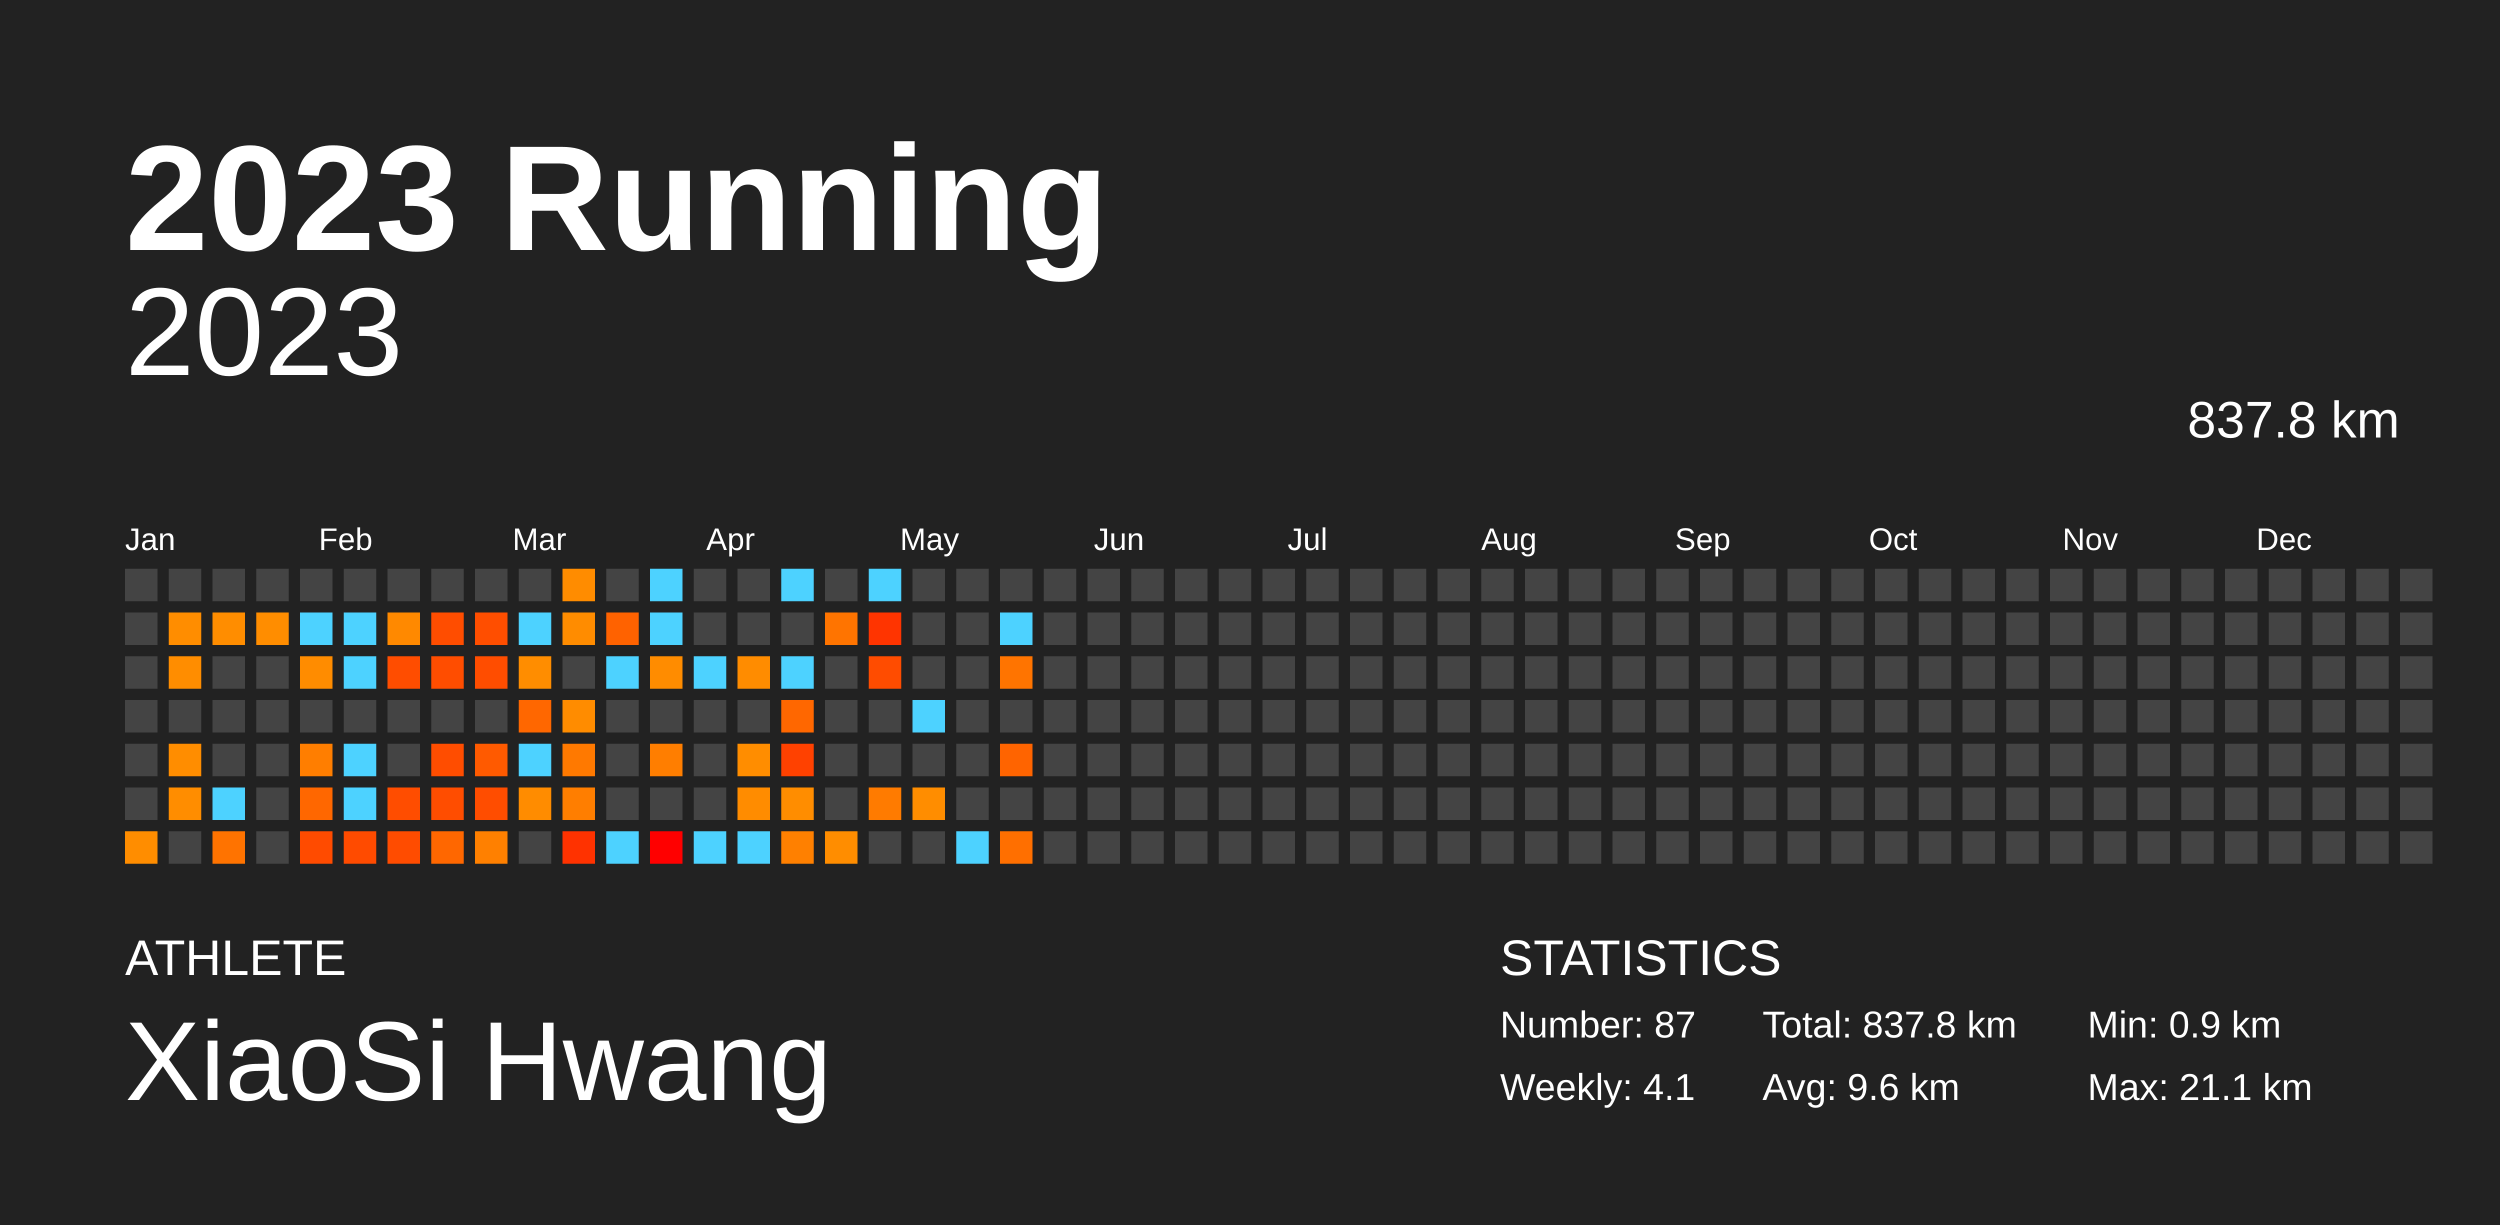
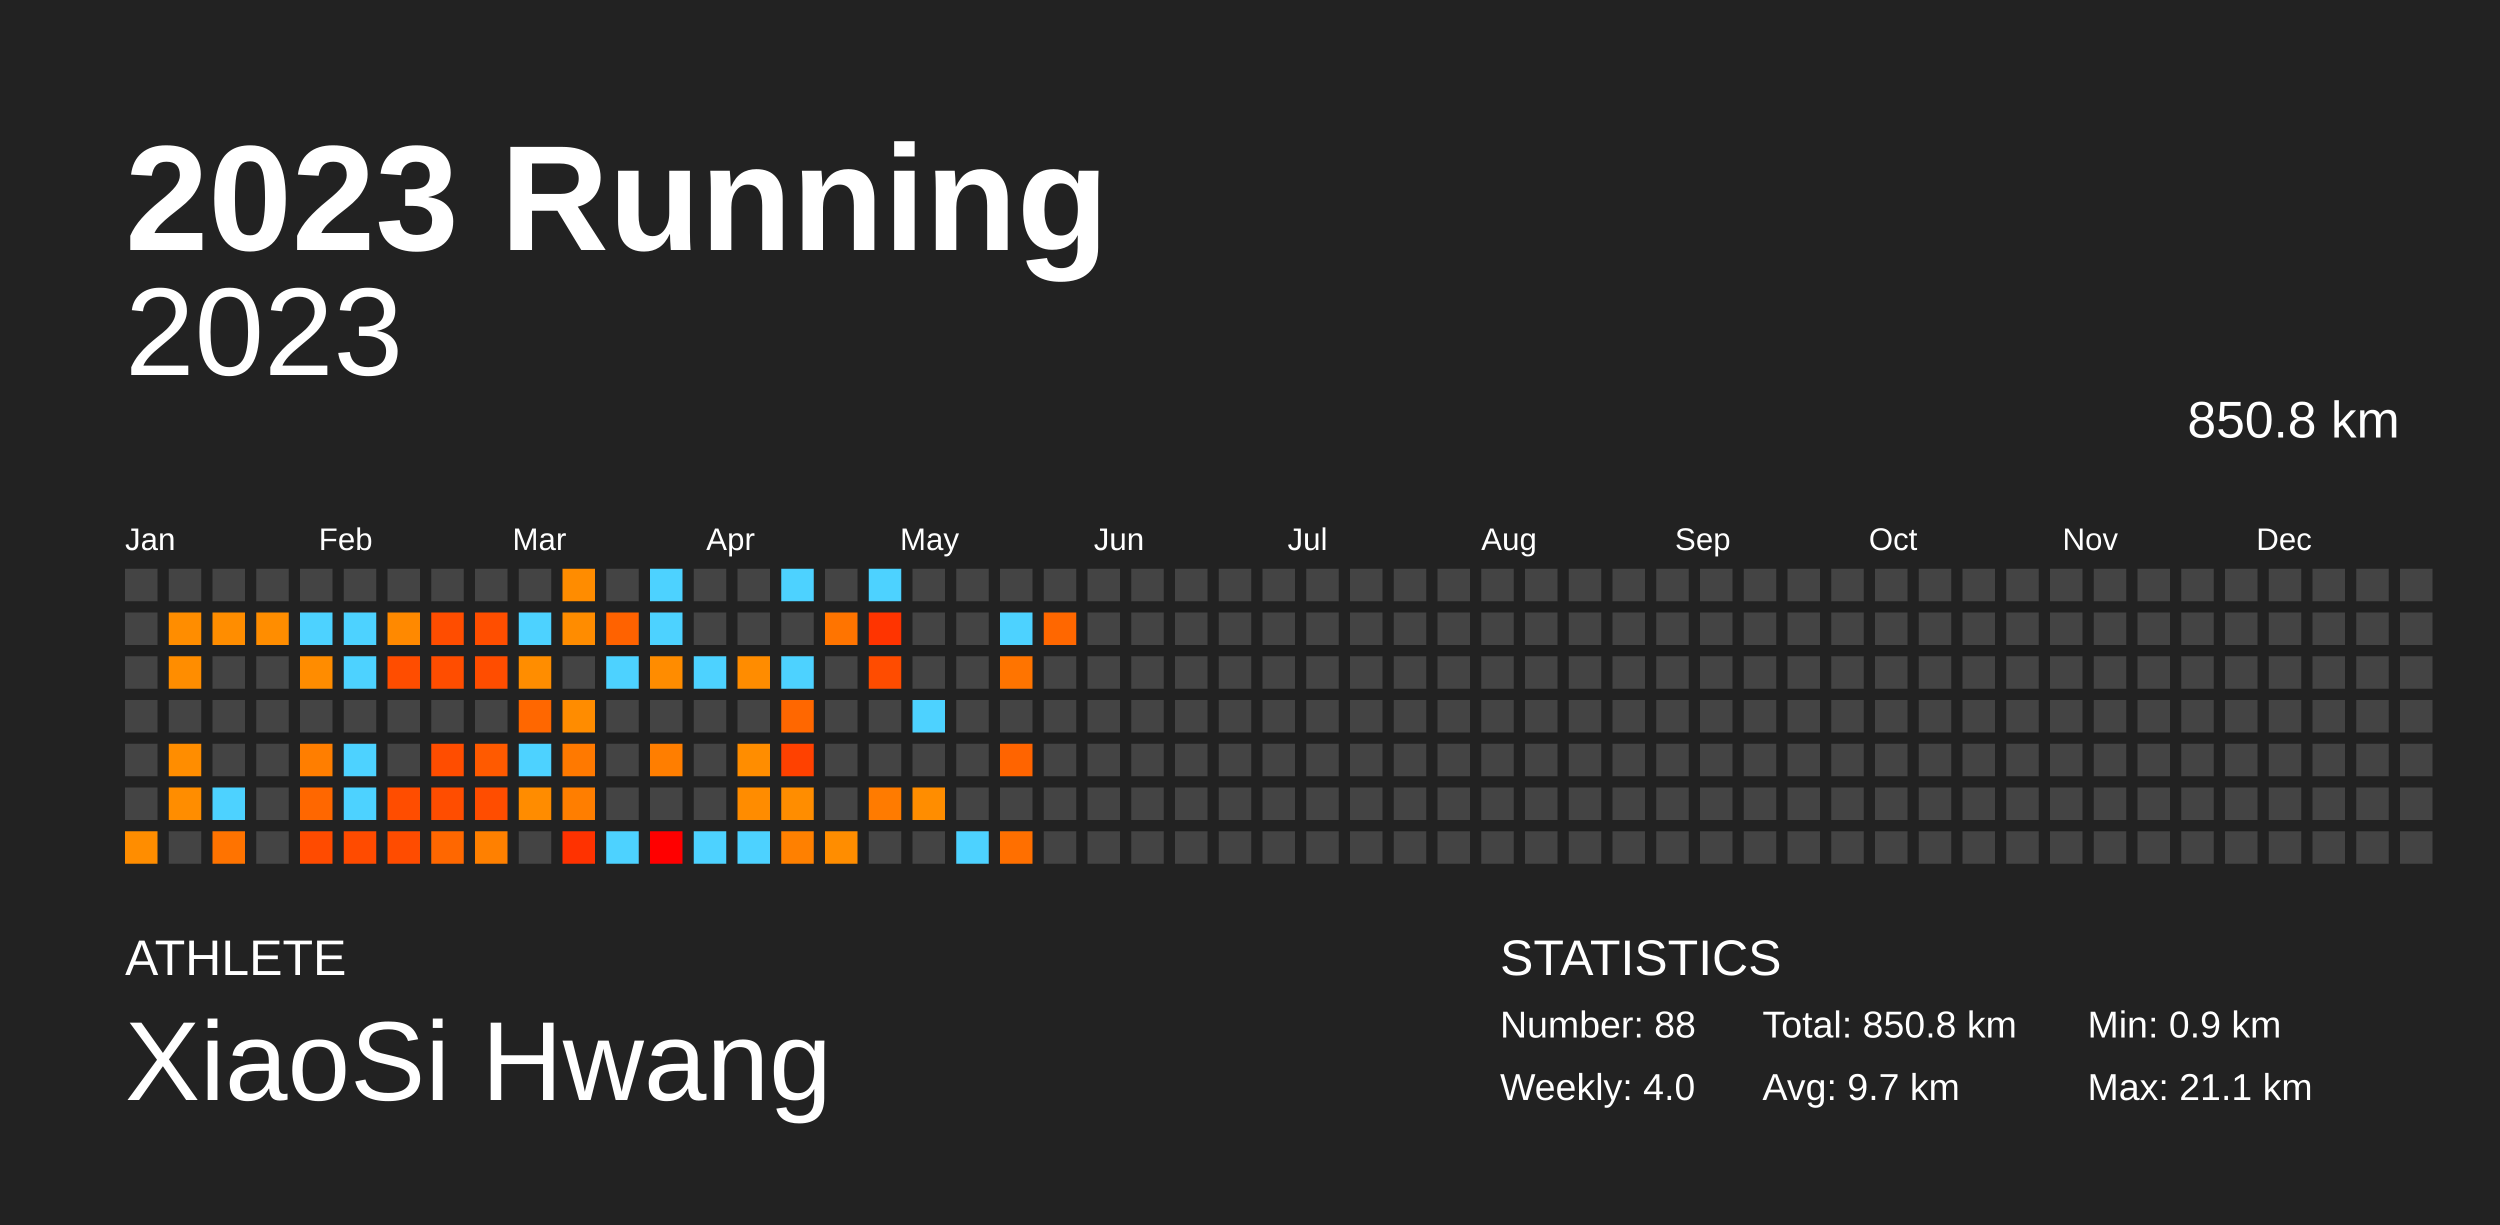
<svg xmlns="http://www.w3.org/2000/svg" baseProfile="full" height="98mm" version="1.1" viewBox="0,0,200,98" width="200mm">
  <defs />
  <rect fill="#222222" height="98" width="200" x="0" y="0" />
  <text fill="#FFFFFF" style="font-size:12px; font-family:Arial; font-weight:bold;" x="10" y="20">2023 Running</text>
  <text fill="#FFFFFF" style="font-size:4px; font-family:Arial" x="10" y="78">ATHLETE</text>
  <text fill="#FFFFFF" style="font-size:9px; font-family:Arial" x="10" y="88">XiaoSi Hwang</text>
  <text fill="#FFFFFF" style="font-size:4px; font-family:Arial" x="120" y="78">STATISTICS</text>
-   <text fill="#FFFFFF" style="font-size:3px; font-family:Arial" x="120" y="83">Number: 87</text>
-   <text fill="#FFFFFF" style="font-size:3px; font-family:Arial" x="120" y="88">Weekly: 4.1</text>
-   <text fill="#FFFFFF" style="font-size:3px; font-family:Arial" x="141" y="83">Total: 837.8 km</text>
-   <text fill="#FFFFFF" style="font-size:3px; font-family:Arial" x="141" y="88">Avg: 9.6 km</text>
+   <text fill="#FFFFFF" style="font-size:3px; font-family:Arial" x="120" y="83">Number: 88</text>
+   <text fill="#FFFFFF" style="font-size:3px; font-family:Arial" x="120" y="88">Weekly: 4.0</text>
+   <text fill="#FFFFFF" style="font-size:3px; font-family:Arial" x="141" y="83">Total: 850.8 km</text>
+   <text fill="#FFFFFF" style="font-size:3px; font-family:Arial" x="141" y="88">Avg: 9.7 km</text>
  <text fill="#FFFFFF" style="font-size:3px; font-family:Arial" x="167" y="83">Min: 0.9 km</text>
  <text fill="#FFFFFF" style="font-size:3px; font-family:Arial" x="167" y="88">Max: 21.1 km</text>
  <text alignment-baseline="hanging" fill="#FFFFFF" style="font-size:10.0px; font-family:Arial;" x="10" y="30">2023</text>
-   <text alignment-baseline="hanging" fill="#FFFFFF" style="font-size:4.125px; font-family:Arial;" x="175" y="35">837.8 km</text>
+   <text alignment-baseline="hanging" fill="#FFFFFF" style="font-size:4.125px; font-family:Arial;" x="175" y="35">850.8 km</text>
  <text fill="#FFFFFF" style="font-size:2.5px; font-family:Arial" x="10.0" y="44">Jan</text>
  <text fill="#FFFFFF" style="font-size:2.5px; font-family:Arial" x="25.5" y="44">Feb</text>
  <text fill="#FFFFFF" style="font-size:2.5px; font-family:Arial" x="41.0" y="44">Mar</text>
  <text fill="#FFFFFF" style="font-size:2.5px; font-family:Arial" x="56.5" y="44">Apr</text>
  <text fill="#FFFFFF" style="font-size:2.5px; font-family:Arial" x="72.0" y="44">May</text>
  <text fill="#FFFFFF" style="font-size:2.5px; font-family:Arial" x="87.5" y="44">Jun</text>
  <text fill="#FFFFFF" style="font-size:2.5px; font-family:Arial" x="103.0" y="44">Jul</text>
  <text fill="#FFFFFF" style="font-size:2.5px; font-family:Arial" x="118.5" y="44">Aug</text>
  <text fill="#FFFFFF" style="font-size:2.5px; font-family:Arial" x="134.0" y="44">Sep</text>
  <text fill="#FFFFFF" style="font-size:2.5px; font-family:Arial" x="149.5" y="44">Oct</text>
  <text fill="#FFFFFF" style="font-size:2.5px; font-family:Arial" x="165.0" y="44">Nov</text>
  <text fill="#FFFFFF" style="font-size:2.5px; font-family:Arial" x="180.5" y="44">Dec</text>
  <rect fill="#444444" height="2.6" width="2.6" x="10.0" y="45.5" />
  <rect fill="#444444" height="2.6" width="2.6" x="10.0" y="49.0" />
  <rect fill="#444444" height="2.6" width="2.6" x="10.0" y="52.5" />
  <rect fill="#444444" height="2.6" width="2.6" x="10.0" y="56.0" />
  <rect fill="#444444" height="2.6" width="2.6" x="10.0" y="59.5" />
  <rect fill="#444444" height="2.6" width="2.6" x="10.0" y="63.0" />
  <rect fill="#ff8d00" height="2.6" width="2.6" x="10.0" y="66.5" />
  <rect fill="#444444" height="2.6" width="2.6" x="13.5" y="45.5" />
  <rect fill="#ff8d00" height="2.6" width="2.6" x="13.5" y="49.0" />
  <rect fill="#ff8d00" height="2.6" width="2.6" x="13.5" y="52.5" />
  <rect fill="#444444" height="2.6" width="2.6" x="13.5" y="56.0" />
  <rect fill="#ff8d00" height="2.6" width="2.6" x="13.5" y="59.5" />
  <rect fill="#ff8d00" height="2.6" width="2.6" x="13.5" y="63.0" />
  <rect fill="#444444" height="2.6" width="2.6" x="13.5" y="66.5" />
  <rect fill="#444444" height="2.6" width="2.6" x="17.0" y="45.5" />
  <rect fill="#ff8d00" height="2.6" width="2.6" x="17.0" y="49.0" />
  <rect fill="#444444" height="2.6" width="2.6" x="17.0" y="52.5" />
  <rect fill="#444444" height="2.6" width="2.6" x="17.0" y="56.0" />
  <rect fill="#444444" height="2.6" width="2.6" x="17.0" y="59.5" />
  <rect fill="#4dd2ff" height="2.6" width="2.6" x="17.0" y="63.0" />
  <rect fill="#ff7300" height="2.6" width="2.6" x="17.0" y="66.5" />
  <rect fill="#444444" height="2.6" width="2.6" x="20.5" y="45.5" />
  <rect fill="#ff8d00" height="2.6" width="2.6" x="20.5" y="49.0" />
  <rect fill="#444444" height="2.6" width="2.6" x="20.5" y="52.5" />
  <rect fill="#444444" height="2.6" width="2.6" x="20.5" y="56.0" />
  <rect fill="#444444" height="2.6" width="2.6" x="20.5" y="59.5" />
  <rect fill="#444444" height="2.6" width="2.6" x="20.5" y="63.0" />
  <rect fill="#444444" height="2.6" width="2.6" x="20.5" y="66.5" />
  <rect fill="#444444" height="2.6" width="2.6" x="24.0" y="45.5" />
  <rect fill="#4dd2ff" height="2.6" width="2.6" x="24.0" y="49.0" />
  <rect fill="#ff8c00" height="2.6" width="2.6" x="24.0" y="52.5" />
  <rect fill="#444444" height="2.6" width="2.6" x="24.0" y="56.0" />
  <rect fill="#ff7e00" height="2.6" width="2.6" x="24.0" y="59.5" />
  <rect fill="#ff6700" height="2.6" width="2.6" x="24.0" y="63.0" />
  <rect fill="#ff4b00" height="2.6" width="2.6" x="24.0" y="66.5" />
  <rect fill="#444444" height="2.6" width="2.6" x="27.5" y="45.5" />
  <rect fill="#4dd2ff" height="2.6" width="2.6" x="27.5" y="49.0" />
  <rect fill="#4dd2ff" height="2.6" width="2.6" x="27.5" y="52.5" />
  <rect fill="#444444" height="2.6" width="2.6" x="27.5" y="56.0" />
  <rect fill="#4dd2ff" height="2.6" width="2.6" x="27.5" y="59.5" />
  <rect fill="#4dd2ff" height="2.6" width="2.6" x="27.5" y="63.0" />
  <rect fill="#ff4b00" height="2.6" width="2.6" x="27.5" y="66.5" />
  <rect fill="#444444" height="2.6" width="2.6" x="31.0" y="45.5" />
  <rect fill="#ff8900" height="2.6" width="2.6" x="31.0" y="49.0" />
  <rect fill="#ff4d00" height="2.6" width="2.6" x="31.0" y="52.5" />
  <rect fill="#444444" height="2.6" width="2.6" x="31.0" y="56.0" />
  <rect fill="#444444" height="2.6" width="2.6" x="31.0" y="59.5" />
  <rect fill="#ff4d00" height="2.6" width="2.6" x="31.0" y="63.0" />
  <rect fill="#ff4c00" height="2.6" width="2.6" x="31.0" y="66.5" />
  <rect fill="#444444" height="2.6" width="2.6" x="34.5" y="45.5" />
  <rect fill="#ff4d00" height="2.6" width="2.6" x="34.5" y="49.0" />
  <rect fill="#ff4d00" height="2.6" width="2.6" x="34.5" y="52.5" />
  <rect fill="#444444" height="2.6" width="2.6" x="34.5" y="56.0" />
  <rect fill="#ff4d00" height="2.6" width="2.6" x="34.5" y="59.5" />
  <rect fill="#ff4d00" height="2.6" width="2.6" x="34.5" y="63.0" />
  <rect fill="#ff6700" height="2.6" width="2.6" x="34.5" y="66.5" />
  <rect fill="#444444" height="2.6" width="2.6" x="38.0" y="45.5" />
  <rect fill="#ff4e00" height="2.6" width="2.6" x="38.0" y="49.0" />
  <rect fill="#ff4d00" height="2.6" width="2.6" x="38.0" y="52.5" />
  <rect fill="#444444" height="2.6" width="2.6" x="38.0" y="56.0" />
  <rect fill="#ff5a00" height="2.6" width="2.6" x="38.0" y="59.5" />
  <rect fill="#ff4d00" height="2.6" width="2.6" x="38.0" y="63.0" />
  <rect fill="#ff8000" height="2.6" width="2.6" x="38.0" y="66.5" />
  <rect fill="#444444" height="2.6" width="2.6" x="41.5" y="45.5" />
  <rect fill="#4dd2ff" height="2.6" width="2.6" x="41.5" y="49.0" />
  <rect fill="#ff8d00" height="2.6" width="2.6" x="41.5" y="52.5" />
  <rect fill="#ff6700" height="2.6" width="2.6" x="41.5" y="56.0" />
  <rect fill="#4dd2ff" height="2.6" width="2.6" x="41.5" y="59.5" />
  <rect fill="#ff8c00" height="2.6" width="2.6" x="41.5" y="63.0" />
  <rect fill="#444444" height="2.6" width="2.6" x="41.5" y="66.5" />
  <rect fill="#ff8c00" height="2.6" width="2.6" x="45.0" y="45.5" />
  <rect fill="#ff8c00" height="2.6" width="2.6" x="45.0" y="49.0" />
  <rect fill="#444444" height="2.6" width="2.6" x="45.0" y="52.5" />
  <rect fill="#ff8c00" height="2.6" width="2.6" x="45.0" y="56.0" />
  <rect fill="#ff7900" height="2.6" width="2.6" x="45.0" y="59.5" />
  <rect fill="#ff7e00" height="2.6" width="2.6" x="45.0" y="63.0" />
  <rect fill="#ff3200" height="2.6" width="2.6" x="45.0" y="66.5" />
  <rect fill="#444444" height="2.6" width="2.6" x="48.5" y="45.5" />
  <rect fill="#ff6200" height="2.6" width="2.6" x="48.5" y="49.0" />
  <rect fill="#4dd2ff" height="2.6" width="2.6" x="48.5" y="52.5" />
  <rect fill="#444444" height="2.6" width="2.6" x="48.5" y="56.0" />
  <rect fill="#444444" height="2.6" width="2.6" x="48.5" y="59.5" />
  <rect fill="#444444" height="2.6" width="2.6" x="48.5" y="63.0" />
  <rect fill="#4dd2ff" height="2.6" width="2.6" x="48.5" y="66.5" />
  <rect fill="#4dd2ff" height="2.6" width="2.6" x="52.0" y="45.5" />
  <rect fill="#4dd2ff" height="2.6" width="2.6" x="52.0" y="49.0" />
  <rect fill="#ff8c00" height="2.6" width="2.6" x="52.0" y="52.5" />
  <rect fill="#444444" height="2.6" width="2.6" x="52.0" y="56.0" />
  <rect fill="#ff7e00" height="2.6" width="2.6" x="52.0" y="59.5" />
  <rect fill="#444444" height="2.6" width="2.6" x="52.0" y="63.0" />
  <rect fill="red" height="2.6" width="2.6" x="52.0" y="66.5" />
  <rect fill="#444444" height="2.6" width="2.6" x="55.5" y="45.5" />
  <rect fill="#444444" height="2.6" width="2.6" x="55.5" y="49.0" />
  <rect fill="#4dd2ff" height="2.6" width="2.6" x="55.5" y="52.5" />
  <rect fill="#444444" height="2.6" width="2.6" x="55.5" y="56.0" />
  <rect fill="#444444" height="2.6" width="2.6" x="55.5" y="59.5" />
  <rect fill="#444444" height="2.6" width="2.6" x="55.5" y="63.0" />
  <rect fill="#4dd2ff" height="2.6" width="2.6" x="55.5" y="66.5" />
  <rect fill="#444444" height="2.6" width="2.6" x="59.0" y="45.5" />
  <rect fill="#444444" height="2.6" width="2.6" x="59.0" y="49.0" />
  <rect fill="#ff8c00" height="2.6" width="2.6" x="59.0" y="52.5" />
  <rect fill="#444444" height="2.6" width="2.6" x="59.0" y="56.0" />
  <rect fill="#ff8d00" height="2.6" width="2.6" x="59.0" y="59.5" />
  <rect fill="#ff8c00" height="2.6" width="2.6" x="59.0" y="63.0" />
  <rect fill="#4dd2ff" height="2.6" width="2.6" x="59.0" y="66.5" />
  <rect fill="#4dd2ff" height="2.6" width="2.6" x="62.5" y="45.5" />
  <rect fill="#444444" height="2.6" width="2.6" x="62.5" y="49.0" />
  <rect fill="#4dd2ff" height="2.6" width="2.6" x="62.5" y="52.5" />
  <rect fill="#ff6700" height="2.6" width="2.6" x="62.5" y="56.0" />
  <rect fill="#ff4100" height="2.6" width="2.6" x="62.5" y="59.5" />
  <rect fill="#ff8d00" height="2.6" width="2.6" x="62.5" y="63.0" />
  <rect fill="#ff8000" height="2.6" width="2.6" x="62.5" y="66.5" />
  <rect fill="#444444" height="2.6" width="2.6" x="66.0" y="45.5" />
  <rect fill="#ff7400" height="2.6" width="2.6" x="66.0" y="49.0" />
  <rect fill="#444444" height="2.6" width="2.6" x="66.0" y="52.5" />
  <rect fill="#444444" height="2.6" width="2.6" x="66.0" y="56.0" />
  <rect fill="#444444" height="2.6" width="2.6" x="66.0" y="59.5" />
  <rect fill="#444444" height="2.6" width="2.6" x="66.0" y="63.0" />
  <rect fill="#ff8d00" height="2.6" width="2.6" x="66.0" y="66.5" />
  <rect fill="#4dd2ff" height="2.6" width="2.6" x="69.5" y="45.5" />
  <rect fill="#ff3400" height="2.6" width="2.6" x="69.5" y="49.0" />
  <rect fill="#ff4c00" height="2.6" width="2.6" x="69.5" y="52.5" />
  <rect fill="#444444" height="2.6" width="2.6" x="69.5" y="56.0" />
  <rect fill="#444444" height="2.6" width="2.6" x="69.5" y="59.5" />
  <rect fill="#ff7b00" height="2.6" width="2.6" x="69.5" y="63.0" />
  <rect fill="#444444" height="2.6" width="2.6" x="69.5" y="66.5" />
  <rect fill="#444444" height="2.6" width="2.6" x="73.0" y="45.5" />
  <rect fill="#444444" height="2.6" width="2.6" x="73.0" y="49.0" />
  <rect fill="#444444" height="2.6" width="2.6" x="73.0" y="52.5" />
  <rect fill="#4dd2ff" height="2.6" width="2.6" x="73.0" y="56.0" />
  <rect fill="#444444" height="2.6" width="2.6" x="73.0" y="59.5" />
  <rect fill="#ff8d00" height="2.6" width="2.6" x="73.0" y="63.0" />
  <rect fill="#444444" height="2.6" width="2.6" x="73.0" y="66.5" />
  <rect fill="#444444" height="2.6" width="2.6" x="76.5" y="45.5" />
  <rect fill="#444444" height="2.6" width="2.6" x="76.5" y="49.0" />
  <rect fill="#444444" height="2.6" width="2.6" x="76.5" y="52.5" />
  <rect fill="#444444" height="2.6" width="2.6" x="76.5" y="56.0" />
  <rect fill="#444444" height="2.6" width="2.6" x="76.5" y="59.5" />
  <rect fill="#444444" height="2.6" width="2.6" x="76.5" y="63.0" />
  <rect fill="#4dd2ff" height="2.6" width="2.6" x="76.5" y="66.5" />
  <rect fill="#444444" height="2.6" width="2.6" x="80.0" y="45.5" />
  <rect fill="#4dd2ff" height="2.6" width="2.6" x="80.0" y="49.0" />
  <rect fill="#ff7400" height="2.6" width="2.6" x="80.0" y="52.5" />
  <rect fill="#444444" height="2.6" width="2.6" x="80.0" y="56.0" />
  <rect fill="#ff6400" height="2.6" width="2.6" x="80.0" y="59.5" />
  <rect fill="#444444" height="2.6" width="2.6" x="80.0" y="63.0" />
  <rect fill="#ff6f00" height="2.6" width="2.6" x="80.0" y="66.5" />
  <rect fill="#444444" height="2.6" width="2.6" x="83.5" y="45.5" />
-   <rect fill="#444444" height="2.6" width="2.6" x="83.5" y="49.0" />
+   <rect fill="#ff6700" height="2.6" width="2.6" x="83.5" y="49.0" />
  <rect fill="#444444" height="2.6" width="2.6" x="83.5" y="52.5" />
  <rect fill="#444444" height="2.6" width="2.6" x="83.5" y="56.0" />
  <rect fill="#444444" height="2.6" width="2.6" x="83.5" y="59.5" />
  <rect fill="#444444" height="2.6" width="2.6" x="83.5" y="63.0" />
  <rect fill="#444444" height="2.6" width="2.6" x="83.5" y="66.5" />
  <rect fill="#444444" height="2.6" width="2.6" x="87.0" y="45.5" />
  <rect fill="#444444" height="2.6" width="2.6" x="87.0" y="49.0" />
  <rect fill="#444444" height="2.6" width="2.6" x="87.0" y="52.5" />
  <rect fill="#444444" height="2.6" width="2.6" x="87.0" y="56.0" />
  <rect fill="#444444" height="2.6" width="2.6" x="87.0" y="59.5" />
  <rect fill="#444444" height="2.6" width="2.6" x="87.0" y="63.0" />
  <rect fill="#444444" height="2.6" width="2.6" x="87.0" y="66.5" />
  <rect fill="#444444" height="2.6" width="2.6" x="90.5" y="45.5" />
  <rect fill="#444444" height="2.6" width="2.6" x="90.5" y="49.0" />
  <rect fill="#444444" height="2.6" width="2.6" x="90.5" y="52.5" />
  <rect fill="#444444" height="2.6" width="2.6" x="90.5" y="56.0" />
  <rect fill="#444444" height="2.6" width="2.6" x="90.5" y="59.5" />
  <rect fill="#444444" height="2.6" width="2.6" x="90.5" y="63.0" />
  <rect fill="#444444" height="2.6" width="2.6" x="90.5" y="66.5" />
  <rect fill="#444444" height="2.6" width="2.6" x="94.0" y="45.5" />
  <rect fill="#444444" height="2.6" width="2.6" x="94.0" y="49.0" />
  <rect fill="#444444" height="2.6" width="2.6" x="94.0" y="52.5" />
  <rect fill="#444444" height="2.6" width="2.6" x="94.0" y="56.0" />
  <rect fill="#444444" height="2.6" width="2.6" x="94.0" y="59.5" />
  <rect fill="#444444" height="2.6" width="2.6" x="94.0" y="63.0" />
  <rect fill="#444444" height="2.6" width="2.6" x="94.0" y="66.5" />
  <rect fill="#444444" height="2.6" width="2.6" x="97.5" y="45.5" />
  <rect fill="#444444" height="2.6" width="2.6" x="97.5" y="49.0" />
  <rect fill="#444444" height="2.6" width="2.6" x="97.5" y="52.5" />
  <rect fill="#444444" height="2.6" width="2.6" x="97.5" y="56.0" />
  <rect fill="#444444" height="2.6" width="2.6" x="97.5" y="59.5" />
  <rect fill="#444444" height="2.6" width="2.6" x="97.5" y="63.0" />
  <rect fill="#444444" height="2.6" width="2.6" x="97.5" y="66.5" />
  <rect fill="#444444" height="2.6" width="2.6" x="101.0" y="45.5" />
  <rect fill="#444444" height="2.6" width="2.6" x="101.0" y="49.0" />
  <rect fill="#444444" height="2.6" width="2.6" x="101.0" y="52.5" />
  <rect fill="#444444" height="2.6" width="2.6" x="101.0" y="56.0" />
  <rect fill="#444444" height="2.6" width="2.6" x="101.0" y="59.5" />
  <rect fill="#444444" height="2.6" width="2.6" x="101.0" y="63.0" />
  <rect fill="#444444" height="2.6" width="2.6" x="101.0" y="66.5" />
  <rect fill="#444444" height="2.6" width="2.6" x="104.5" y="45.5" />
  <rect fill="#444444" height="2.6" width="2.6" x="104.5" y="49.0" />
  <rect fill="#444444" height="2.6" width="2.6" x="104.5" y="52.5" />
  <rect fill="#444444" height="2.6" width="2.6" x="104.5" y="56.0" />
  <rect fill="#444444" height="2.6" width="2.6" x="104.5" y="59.5" />
  <rect fill="#444444" height="2.6" width="2.6" x="104.5" y="63.0" />
  <rect fill="#444444" height="2.6" width="2.6" x="104.5" y="66.5" />
  <rect fill="#444444" height="2.6" width="2.6" x="108.0" y="45.5" />
  <rect fill="#444444" height="2.6" width="2.6" x="108.0" y="49.0" />
  <rect fill="#444444" height="2.6" width="2.6" x="108.0" y="52.5" />
  <rect fill="#444444" height="2.6" width="2.6" x="108.0" y="56.0" />
  <rect fill="#444444" height="2.6" width="2.6" x="108.0" y="59.5" />
  <rect fill="#444444" height="2.6" width="2.6" x="108.0" y="63.0" />
  <rect fill="#444444" height="2.6" width="2.6" x="108.0" y="66.5" />
  <rect fill="#444444" height="2.6" width="2.6" x="111.5" y="45.5" />
  <rect fill="#444444" height="2.6" width="2.6" x="111.5" y="49.0" />
  <rect fill="#444444" height="2.6" width="2.6" x="111.5" y="52.5" />
  <rect fill="#444444" height="2.6" width="2.6" x="111.5" y="56.0" />
  <rect fill="#444444" height="2.6" width="2.6" x="111.5" y="59.5" />
  <rect fill="#444444" height="2.6" width="2.6" x="111.5" y="63.0" />
  <rect fill="#444444" height="2.6" width="2.6" x="111.5" y="66.5" />
  <rect fill="#444444" height="2.6" width="2.6" x="115.0" y="45.5" />
  <rect fill="#444444" height="2.6" width="2.6" x="115.0" y="49.0" />
  <rect fill="#444444" height="2.6" width="2.6" x="115.0" y="52.5" />
  <rect fill="#444444" height="2.6" width="2.6" x="115.0" y="56.0" />
  <rect fill="#444444" height="2.6" width="2.6" x="115.0" y="59.5" />
  <rect fill="#444444" height="2.6" width="2.6" x="115.0" y="63.0" />
  <rect fill="#444444" height="2.6" width="2.6" x="115.0" y="66.5" />
  <rect fill="#444444" height="2.6" width="2.6" x="118.5" y="45.5" />
  <rect fill="#444444" height="2.6" width="2.6" x="118.5" y="49.0" />
  <rect fill="#444444" height="2.6" width="2.6" x="118.5" y="52.5" />
  <rect fill="#444444" height="2.6" width="2.6" x="118.5" y="56.0" />
  <rect fill="#444444" height="2.6" width="2.6" x="118.5" y="59.5" />
  <rect fill="#444444" height="2.6" width="2.6" x="118.5" y="63.0" />
  <rect fill="#444444" height="2.6" width="2.6" x="118.5" y="66.5" />
  <rect fill="#444444" height="2.6" width="2.6" x="122.0" y="45.5" />
  <rect fill="#444444" height="2.6" width="2.6" x="122.0" y="49.0" />
  <rect fill="#444444" height="2.6" width="2.6" x="122.0" y="52.5" />
  <rect fill="#444444" height="2.6" width="2.6" x="122.0" y="56.0" />
  <rect fill="#444444" height="2.6" width="2.6" x="122.0" y="59.5" />
  <rect fill="#444444" height="2.6" width="2.6" x="122.0" y="63.0" />
  <rect fill="#444444" height="2.6" width="2.6" x="122.0" y="66.5" />
  <rect fill="#444444" height="2.6" width="2.6" x="125.5" y="45.5" />
  <rect fill="#444444" height="2.6" width="2.6" x="125.5" y="49.0" />
  <rect fill="#444444" height="2.6" width="2.6" x="125.5" y="52.5" />
  <rect fill="#444444" height="2.6" width="2.6" x="125.5" y="56.0" />
  <rect fill="#444444" height="2.6" width="2.6" x="125.5" y="59.5" />
  <rect fill="#444444" height="2.6" width="2.6" x="125.5" y="63.0" />
  <rect fill="#444444" height="2.6" width="2.6" x="125.5" y="66.5" />
  <rect fill="#444444" height="2.6" width="2.6" x="129.0" y="45.5" />
  <rect fill="#444444" height="2.6" width="2.6" x="129.0" y="49.0" />
  <rect fill="#444444" height="2.6" width="2.6" x="129.0" y="52.5" />
  <rect fill="#444444" height="2.6" width="2.6" x="129.0" y="56.0" />
  <rect fill="#444444" height="2.6" width="2.6" x="129.0" y="59.5" />
  <rect fill="#444444" height="2.6" width="2.6" x="129.0" y="63.0" />
  <rect fill="#444444" height="2.6" width="2.6" x="129.0" y="66.5" />
  <rect fill="#444444" height="2.6" width="2.6" x="132.5" y="45.5" />
  <rect fill="#444444" height="2.6" width="2.6" x="132.5" y="49.0" />
  <rect fill="#444444" height="2.6" width="2.6" x="132.5" y="52.5" />
  <rect fill="#444444" height="2.6" width="2.6" x="132.5" y="56.0" />
  <rect fill="#444444" height="2.6" width="2.6" x="132.5" y="59.5" />
  <rect fill="#444444" height="2.6" width="2.6" x="132.5" y="63.0" />
  <rect fill="#444444" height="2.6" width="2.6" x="132.5" y="66.5" />
  <rect fill="#444444" height="2.6" width="2.6" x="136.0" y="45.5" />
  <rect fill="#444444" height="2.6" width="2.6" x="136.0" y="49.0" />
  <rect fill="#444444" height="2.6" width="2.6" x="136.0" y="52.5" />
  <rect fill="#444444" height="2.6" width="2.6" x="136.0" y="56.0" />
  <rect fill="#444444" height="2.6" width="2.6" x="136.0" y="59.5" />
  <rect fill="#444444" height="2.6" width="2.6" x="136.0" y="63.0" />
  <rect fill="#444444" height="2.6" width="2.6" x="136.0" y="66.5" />
  <rect fill="#444444" height="2.6" width="2.6" x="139.5" y="45.5" />
  <rect fill="#444444" height="2.6" width="2.6" x="139.5" y="49.0" />
  <rect fill="#444444" height="2.6" width="2.6" x="139.5" y="52.5" />
  <rect fill="#444444" height="2.6" width="2.6" x="139.5" y="56.0" />
  <rect fill="#444444" height="2.6" width="2.6" x="139.5" y="59.5" />
  <rect fill="#444444" height="2.6" width="2.6" x="139.5" y="63.0" />
  <rect fill="#444444" height="2.6" width="2.6" x="139.5" y="66.5" />
  <rect fill="#444444" height="2.6" width="2.6" x="143.0" y="45.5" />
  <rect fill="#444444" height="2.6" width="2.6" x="143.0" y="49.0" />
  <rect fill="#444444" height="2.6" width="2.6" x="143.0" y="52.5" />
  <rect fill="#444444" height="2.6" width="2.6" x="143.0" y="56.0" />
  <rect fill="#444444" height="2.6" width="2.6" x="143.0" y="59.5" />
  <rect fill="#444444" height="2.6" width="2.6" x="143.0" y="63.0" />
  <rect fill="#444444" height="2.6" width="2.6" x="143.0" y="66.5" />
  <rect fill="#444444" height="2.6" width="2.6" x="146.5" y="45.5" />
  <rect fill="#444444" height="2.6" width="2.6" x="146.5" y="49.0" />
  <rect fill="#444444" height="2.6" width="2.6" x="146.5" y="52.5" />
  <rect fill="#444444" height="2.6" width="2.6" x="146.5" y="56.0" />
  <rect fill="#444444" height="2.6" width="2.6" x="146.5" y="59.5" />
  <rect fill="#444444" height="2.6" width="2.6" x="146.5" y="63.0" />
  <rect fill="#444444" height="2.6" width="2.6" x="146.5" y="66.5" />
  <rect fill="#444444" height="2.6" width="2.6" x="150.0" y="45.5" />
  <rect fill="#444444" height="2.6" width="2.6" x="150.0" y="49.0" />
  <rect fill="#444444" height="2.6" width="2.6" x="150.0" y="52.5" />
  <rect fill="#444444" height="2.6" width="2.6" x="150.0" y="56.0" />
  <rect fill="#444444" height="2.6" width="2.6" x="150.0" y="59.5" />
  <rect fill="#444444" height="2.6" width="2.6" x="150.0" y="63.0" />
  <rect fill="#444444" height="2.6" width="2.6" x="150.0" y="66.5" />
  <rect fill="#444444" height="2.6" width="2.6" x="153.5" y="45.5" />
  <rect fill="#444444" height="2.6" width="2.6" x="153.5" y="49.0" />
  <rect fill="#444444" height="2.6" width="2.6" x="153.5" y="52.5" />
  <rect fill="#444444" height="2.6" width="2.6" x="153.5" y="56.0" />
  <rect fill="#444444" height="2.6" width="2.6" x="153.5" y="59.5" />
  <rect fill="#444444" height="2.6" width="2.6" x="153.5" y="63.0" />
  <rect fill="#444444" height="2.6" width="2.6" x="153.5" y="66.5" />
  <rect fill="#444444" height="2.6" width="2.6" x="157.0" y="45.5" />
  <rect fill="#444444" height="2.6" width="2.6" x="157.0" y="49.0" />
  <rect fill="#444444" height="2.6" width="2.6" x="157.0" y="52.5" />
  <rect fill="#444444" height="2.6" width="2.6" x="157.0" y="56.0" />
  <rect fill="#444444" height="2.6" width="2.6" x="157.0" y="59.5" />
  <rect fill="#444444" height="2.6" width="2.6" x="157.0" y="63.0" />
  <rect fill="#444444" height="2.6" width="2.6" x="157.0" y="66.5" />
  <rect fill="#444444" height="2.6" width="2.6" x="160.5" y="45.5" />
  <rect fill="#444444" height="2.6" width="2.6" x="160.5" y="49.0" />
  <rect fill="#444444" height="2.6" width="2.6" x="160.5" y="52.5" />
  <rect fill="#444444" height="2.6" width="2.6" x="160.5" y="56.0" />
  <rect fill="#444444" height="2.6" width="2.6" x="160.5" y="59.5" />
  <rect fill="#444444" height="2.6" width="2.6" x="160.5" y="63.0" />
  <rect fill="#444444" height="2.6" width="2.6" x="160.5" y="66.5" />
  <rect fill="#444444" height="2.6" width="2.6" x="164.0" y="45.5" />
  <rect fill="#444444" height="2.6" width="2.6" x="164.0" y="49.0" />
  <rect fill="#444444" height="2.6" width="2.6" x="164.0" y="52.5" />
  <rect fill="#444444" height="2.6" width="2.6" x="164.0" y="56.0" />
  <rect fill="#444444" height="2.6" width="2.6" x="164.0" y="59.5" />
  <rect fill="#444444" height="2.6" width="2.6" x="164.0" y="63.0" />
  <rect fill="#444444" height="2.6" width="2.6" x="164.0" y="66.5" />
  <rect fill="#444444" height="2.6" width="2.6" x="167.5" y="45.5" />
  <rect fill="#444444" height="2.6" width="2.6" x="167.5" y="49.0" />
  <rect fill="#444444" height="2.6" width="2.6" x="167.5" y="52.5" />
  <rect fill="#444444" height="2.6" width="2.6" x="167.5" y="56.0" />
  <rect fill="#444444" height="2.6" width="2.6" x="167.5" y="59.5" />
  <rect fill="#444444" height="2.6" width="2.6" x="167.5" y="63.0" />
  <rect fill="#444444" height="2.6" width="2.6" x="167.5" y="66.5" />
  <rect fill="#444444" height="2.6" width="2.6" x="171.0" y="45.5" />
  <rect fill="#444444" height="2.6" width="2.6" x="171.0" y="49.0" />
  <rect fill="#444444" height="2.6" width="2.6" x="171.0" y="52.5" />
  <rect fill="#444444" height="2.6" width="2.6" x="171.0" y="56.0" />
  <rect fill="#444444" height="2.6" width="2.6" x="171.0" y="59.5" />
  <rect fill="#444444" height="2.6" width="2.6" x="171.0" y="63.0" />
  <rect fill="#444444" height="2.6" width="2.6" x="171.0" y="66.5" />
  <rect fill="#444444" height="2.6" width="2.6" x="174.5" y="45.5" />
  <rect fill="#444444" height="2.6" width="2.6" x="174.5" y="49.0" />
  <rect fill="#444444" height="2.6" width="2.6" x="174.5" y="52.5" />
  <rect fill="#444444" height="2.6" width="2.6" x="174.5" y="56.0" />
  <rect fill="#444444" height="2.6" width="2.6" x="174.5" y="59.5" />
  <rect fill="#444444" height="2.6" width="2.6" x="174.5" y="63.0" />
  <rect fill="#444444" height="2.6" width="2.6" x="174.5" y="66.5" />
  <rect fill="#444444" height="2.6" width="2.6" x="178.0" y="45.5" />
  <rect fill="#444444" height="2.6" width="2.6" x="178.0" y="49.0" />
  <rect fill="#444444" height="2.6" width="2.6" x="178.0" y="52.5" />
  <rect fill="#444444" height="2.6" width="2.6" x="178.0" y="56.0" />
  <rect fill="#444444" height="2.6" width="2.6" x="178.0" y="59.5" />
  <rect fill="#444444" height="2.6" width="2.6" x="178.0" y="63.0" />
  <rect fill="#444444" height="2.6" width="2.6" x="178.0" y="66.5" />
  <rect fill="#444444" height="2.6" width="2.6" x="181.5" y="45.5" />
  <rect fill="#444444" height="2.6" width="2.6" x="181.5" y="49.0" />
  <rect fill="#444444" height="2.6" width="2.6" x="181.5" y="52.5" />
  <rect fill="#444444" height="2.6" width="2.6" x="181.5" y="56.0" />
  <rect fill="#444444" height="2.6" width="2.6" x="181.5" y="59.5" />
  <rect fill="#444444" height="2.6" width="2.6" x="181.5" y="63.0" />
  <rect fill="#444444" height="2.6" width="2.6" x="181.5" y="66.5" />
  <rect fill="#444444" height="2.6" width="2.6" x="185.0" y="45.5" />
  <rect fill="#444444" height="2.6" width="2.6" x="185.0" y="49.0" />
  <rect fill="#444444" height="2.6" width="2.6" x="185.0" y="52.5" />
  <rect fill="#444444" height="2.6" width="2.6" x="185.0" y="56.0" />
  <rect fill="#444444" height="2.6" width="2.6" x="185.0" y="59.5" />
  <rect fill="#444444" height="2.6" width="2.6" x="185.0" y="63.0" />
  <rect fill="#444444" height="2.6" width="2.6" x="185.0" y="66.5" />
  <rect fill="#444444" height="2.6" width="2.6" x="188.5" y="45.5" />
  <rect fill="#444444" height="2.6" width="2.6" x="188.5" y="49.0" />
  <rect fill="#444444" height="2.6" width="2.6" x="188.5" y="52.5" />
  <rect fill="#444444" height="2.6" width="2.6" x="188.5" y="56.0" />
  <rect fill="#444444" height="2.6" width="2.6" x="188.5" y="59.5" />
  <rect fill="#444444" height="2.6" width="2.6" x="188.5" y="63.0" />
  <rect fill="#444444" height="2.6" width="2.6" x="188.5" y="66.5" />
  <rect fill="#444444" height="2.6" width="2.6" x="192.0" y="45.5" />
  <rect fill="#444444" height="2.6" width="2.6" x="192.0" y="49.0" />
  <rect fill="#444444" height="2.6" width="2.6" x="192.0" y="52.5" />
  <rect fill="#444444" height="2.6" width="2.6" x="192.0" y="56.0" />
  <rect fill="#444444" height="2.6" width="2.6" x="192.0" y="59.5" />
  <rect fill="#444444" height="2.6" width="2.6" x="192.0" y="63.0" />
  <rect fill="#444444" height="2.6" width="2.6" x="192.0" y="66.5" />
</svg>
